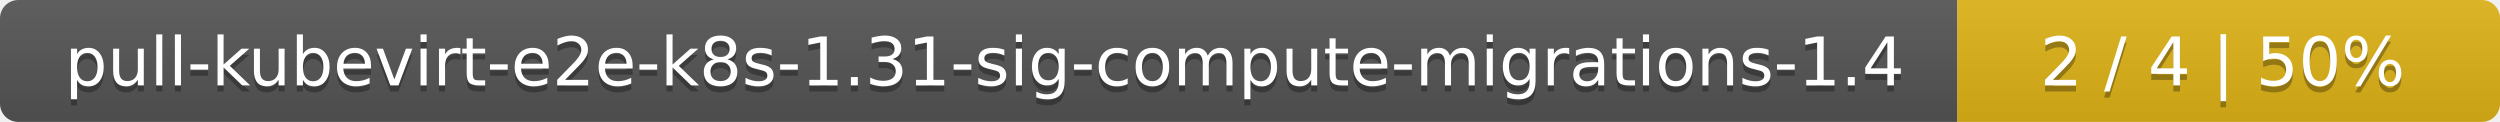
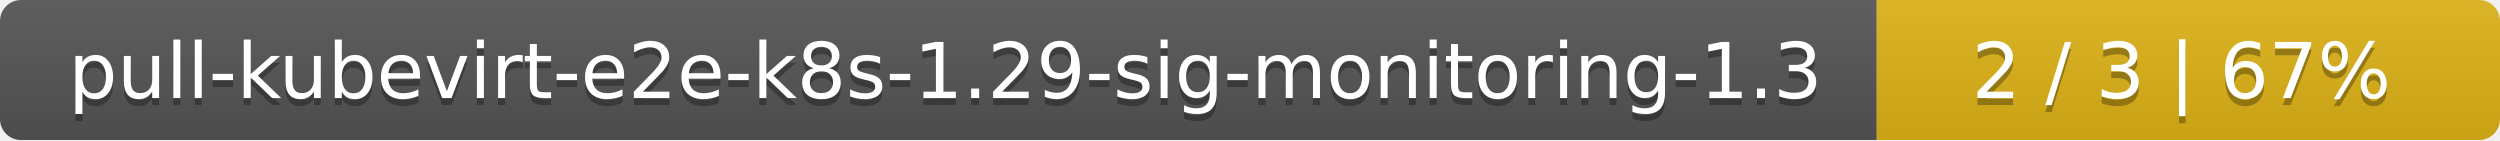
- <svg xmlns="http://www.w3.org/2000/svg" width="410" height="20">
+ <svg xmlns="http://www.w3.org/2000/svg" width="357" height="20">
  <linearGradient id="smooth" x2="0" y2="100%">
    <stop offset="0" stop-color="#bbb" stop-opacity=".1" />
    <stop offset="1" stop-opacity=".1" />
  </linearGradient>
  <mask id="round">
-     <rect width="410" height="20" rx="3" fill="#fff" />
+     <rect width="357" height="20" rx="3" fill="#fff" />
  </mask>
  <g mask="url(#round)">
-     <rect width="321" height="20" fill="#555" />
-     <rect x="321" width="89" height="20" fill="#dfb317" />
-     <rect width="410" height="20" fill="url(#smooth)" />
+     <rect width="268" height="20" fill="#555" />
+     <rect x="268" width="89" height="20" fill="#dfb317" />
+     <rect width="357" height="20" fill="url(#smooth)" />
  </g>
  <g fill="#fff" text-anchor="middle" font-family="DejaVu Sans,Verdana,Geneva,sans-serif" font-size="11">
-     <text x="161.5" y="15" fill="#010101" fill-opacity=".3">pull-kubevirt-e2e-k8s-1.31-sig-compute-migrations-1.4</text>
-     <text x="161.5" y="14">pull-kubevirt-e2e-k8s-1.31-sig-compute-migrations-1.4</text>
-     <text x="364.5" y="15" fill="#010101" fill-opacity=".3">2 / 4    |    50%</text>
-     <text x="364.5" y="14">2 / 4    |    50%</text>
+     <text x="135" y="15" fill="#010101" fill-opacity=".3">pull-kubevirt-e2e-k8s-1.29-sig-monitoring-1.3</text>
+     <text x="135" y="14">pull-kubevirt-e2e-k8s-1.29-sig-monitoring-1.3</text>
+     <text x="311.5" y="15" fill="#010101" fill-opacity=".3">2 / 3    |    67%</text>
+     <text x="311.5" y="14">2 / 3    |    67%</text>
  </g>
</svg>
